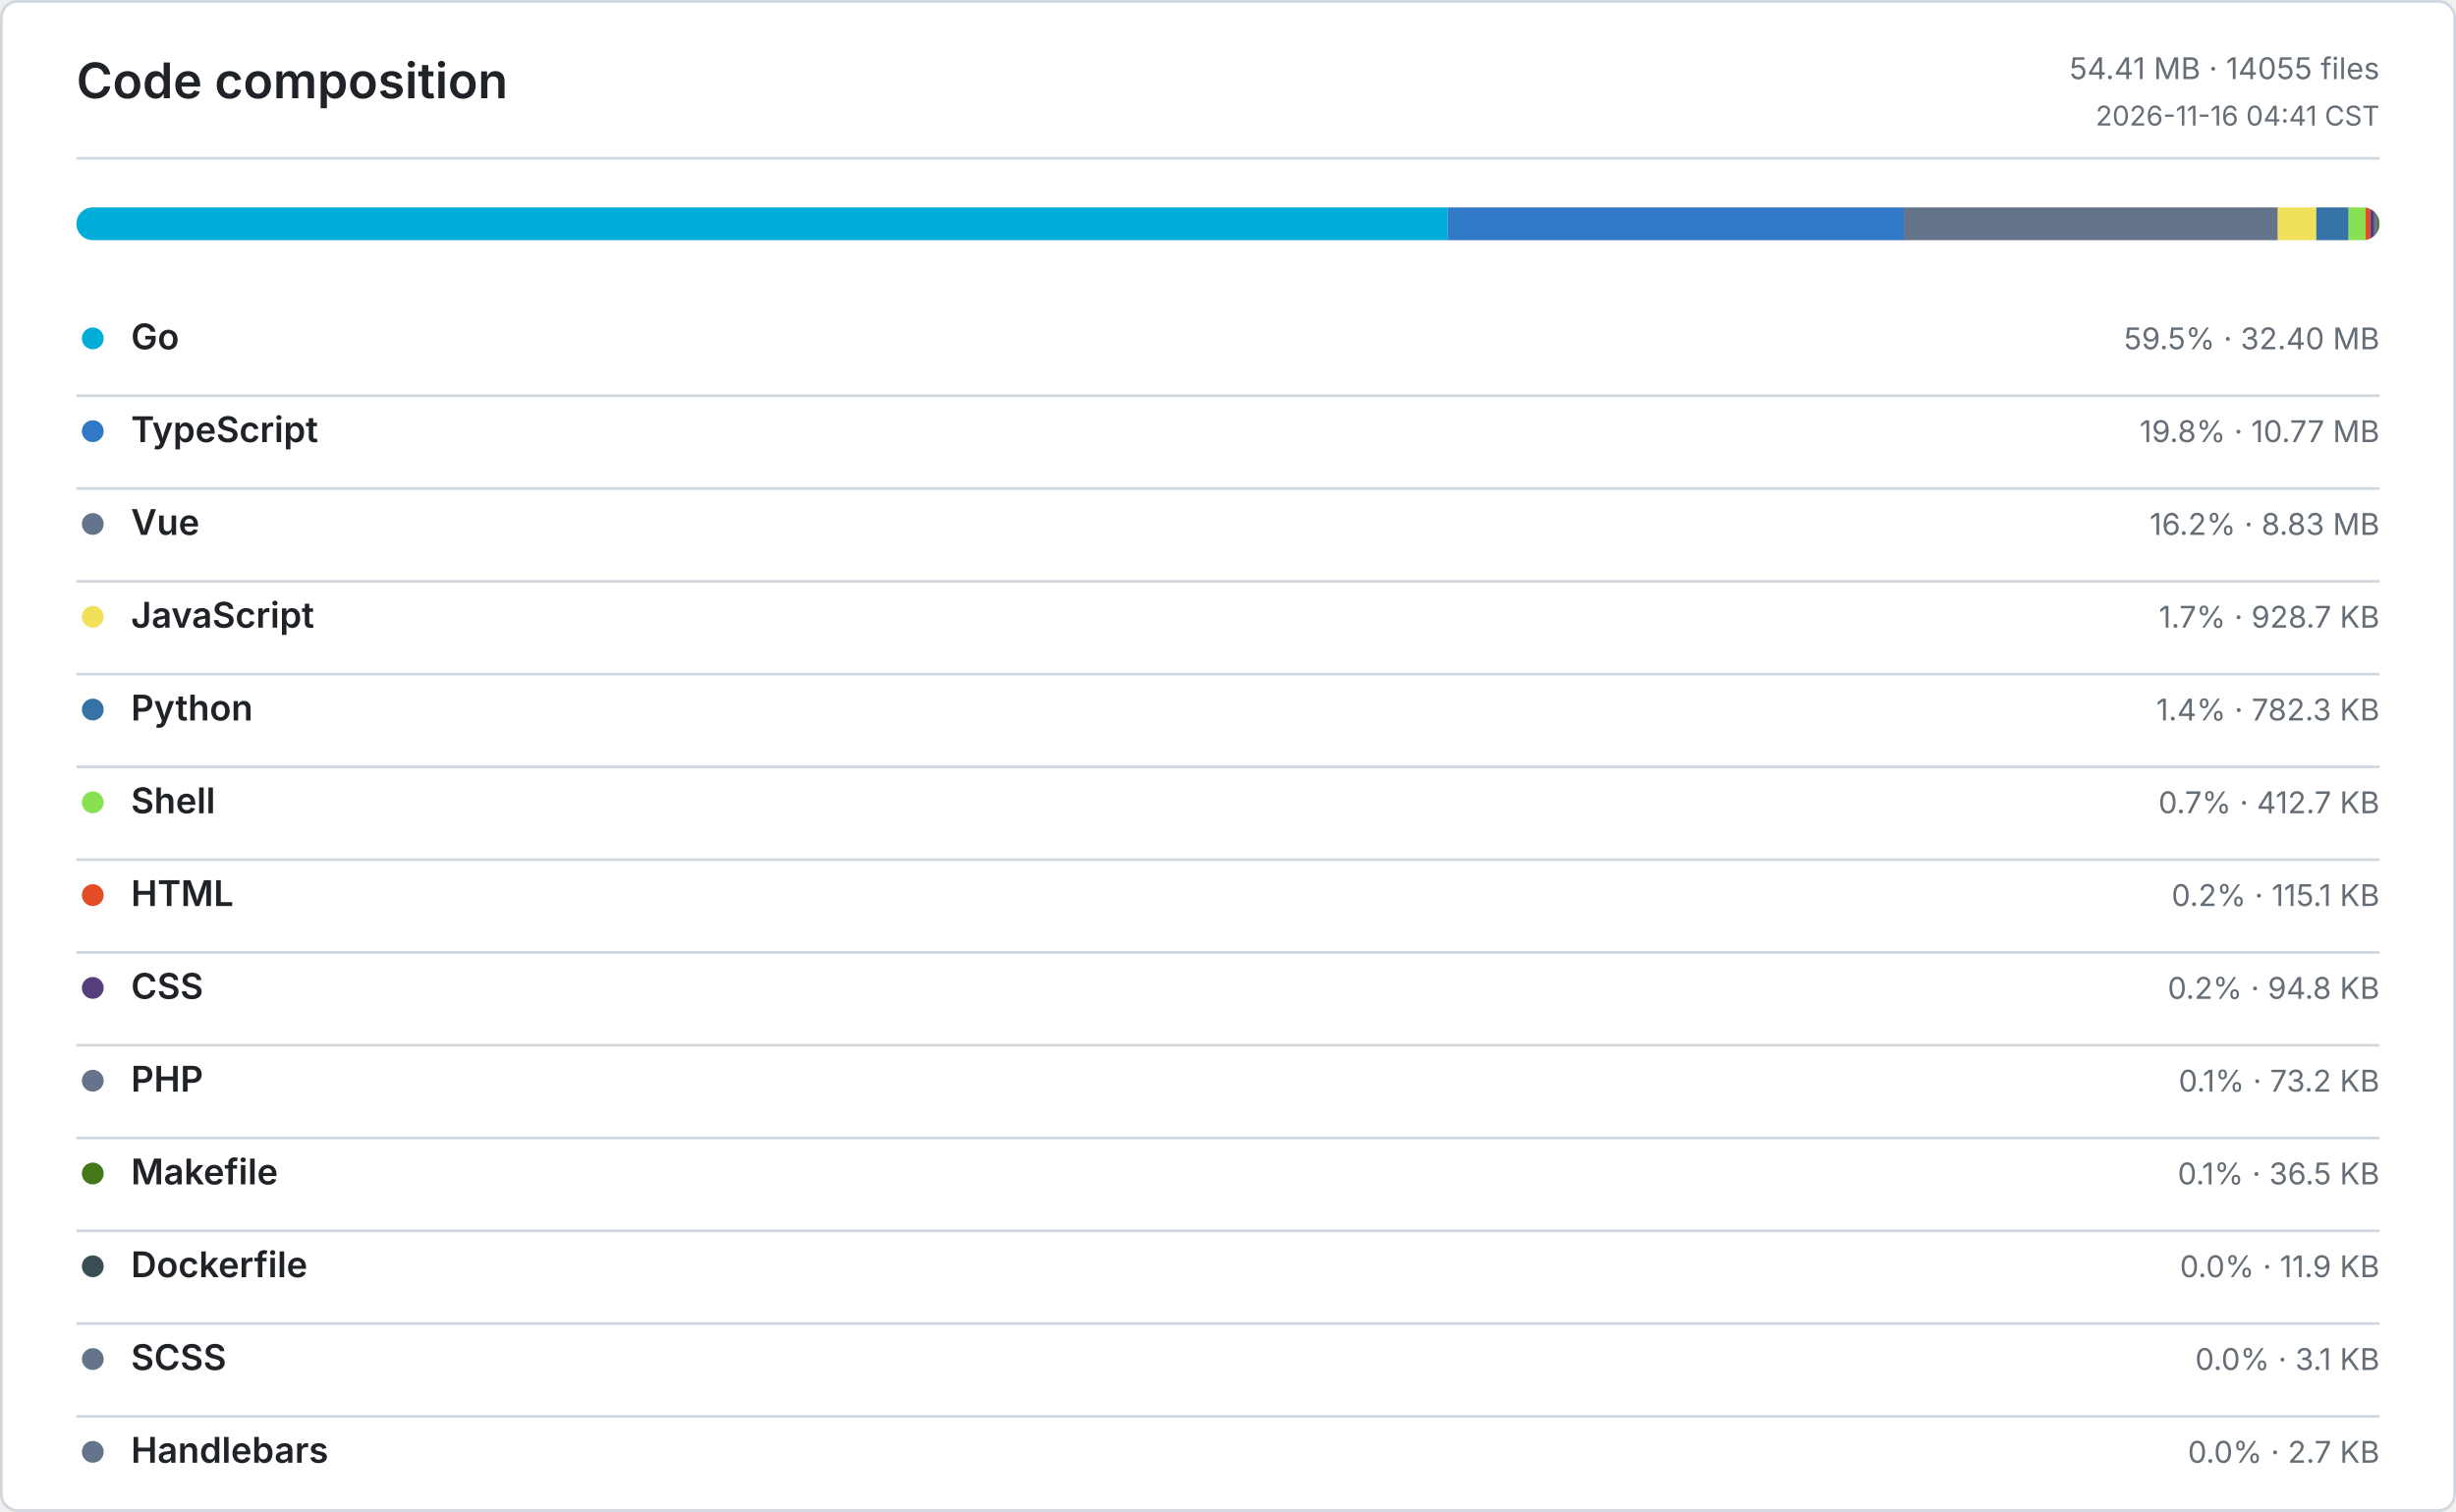
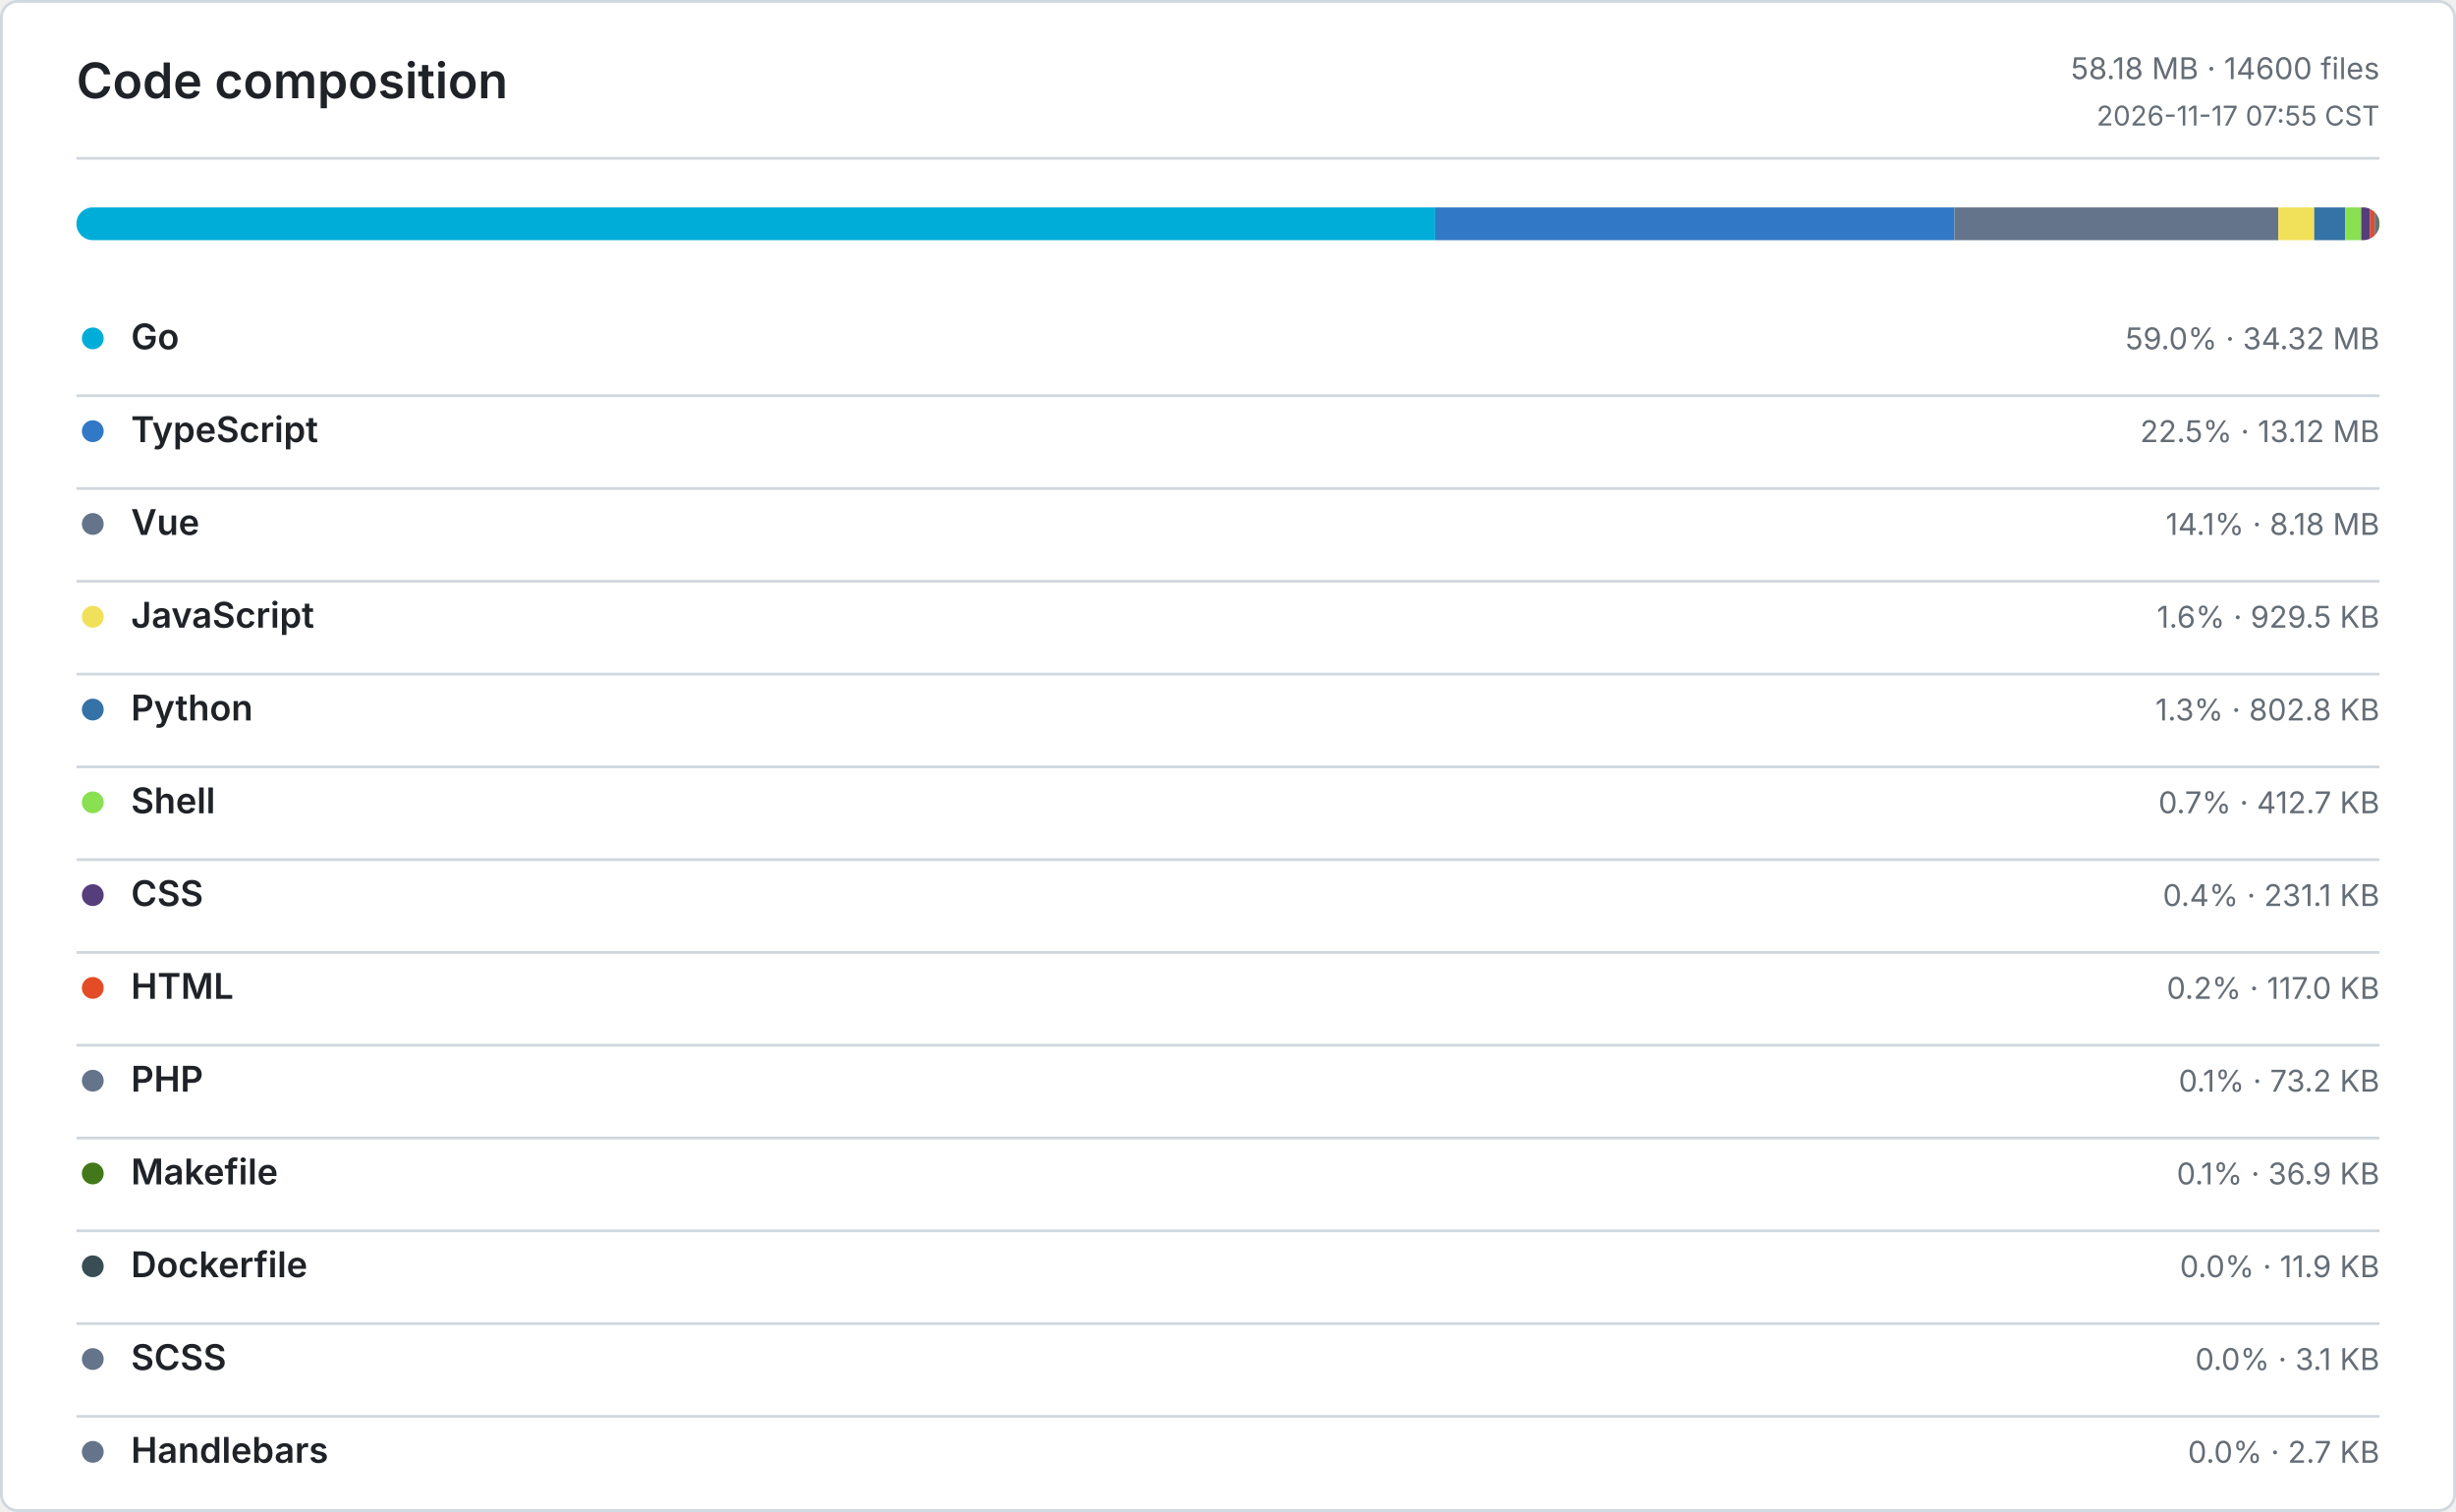
<svg xmlns="http://www.w3.org/2000/svg" width="900" height="554" viewBox="0 0 900 554" role="img" aria-label="Code composition">
  <defs>
    <style>
      .bg { fill: #ffffff; }
      .border, .rule { stroke: #d0d7de; }
      .title, .ink, .num { fill: #1f2328; }
      .muted, .tiny { fill: #656d76; }
      .title { font: 600 18px -apple-system, BlinkMacSystemFont, Segoe UI, sans-serif; }
      .ink { font: 600 13px -apple-system, BlinkMacSystemFont, Segoe UI, sans-serif; }
      .num { font: 600 13px ui-monospace, SFMono-Regular, Consolas, monospace; }
      .muted { font: 400 11px -apple-system, BlinkMacSystemFont, Segoe UI, sans-serif; }
      .tiny { font: 400 10px -apple-system, BlinkMacSystemFont, Segoe UI, sans-serif; }
      .level-0 { fill: #ebedf0; }
      .level-1 { fill: #9be9a8; }
      .level-2 { fill: #40c463; }
      .level-3 { fill: #30a14e; }
      .level-4 { fill: #216e39; }
      @media (prefers-color-scheme: dark) {
        .bg { fill: #0d1117; }
        .border, .rule { stroke: #30363d; }
        .title, .ink, .num { fill: #e6edf3; }
        .muted, .tiny { fill: #8b949e; }
        .level-0 { fill: #161b22; }
        .level-1 { fill: #0e4429; }
        .level-2 { fill: #006d32; }
        .level-3 { fill: #26a641; }
        .level-4 { fill: #39d353; }
      }
    </style>
  </defs>
  <rect class="bg border" x="0.5" y="0.5" width="899" height="553" rx="6" fill="none" />
  <text class="title" x="28" y="36">Code composition</text>
-   <text class="muted" x="872" y="29" text-anchor="end">54.41 MB · 14055 files</text>
-   <text class="tiny" x="872" y="46" text-anchor="end">2026-11-16 04:41 CST</text>
+   <text class="muted" x="872" y="29" text-anchor="end">58.18 MB · 14600 files</text>
+   <text class="tiny" x="872" y="46" text-anchor="end">2026-11-17 07:55 CST</text>
  <line class="rule" x1="28" y1="58" x2="872" y2="58" />
  <defs>
    <clipPath id="language-bar">
      <rect x="28" y="76" width="844" height="12" rx="6" />
    </clipPath>
  </defs>
  <g clip-path="url(#language-bar)">
-     <rect x="28" y="76" width="502.55" height="12" fill="#00ADD8" />
-     <rect x="530.55" y="76" width="167.14" height="12" fill="#3178C6" />
-     <rect x="697.69" y="76" width="137.03" height="12" fill="#64748B" />
-     <rect x="834.72" y="76" width="14.07" height="12" fill="#F1E05A" />
-     <rect x="848.79" y="76" width="11.85" height="12" fill="#3572A5" />
-     <rect x="860.64" y="76" width="6.25" height="12" fill="#89E051" />
-     <rect x="866.89" y="76" width="1.74" height="12" fill="#E34C26" />
-     <rect x="868.63" y="76" width="1.44" height="12" fill="#563D7C" />
-     <rect x="870.07" y="76" width="1.11" height="12" fill="#64748B" />
-     <rect x="871.18" y="76" width="0.55" height="12" fill="#427819" />
-     <rect x="871.73" y="76" width="0.18" height="12" fill="#384D54" />
-     <rect x="871.91" y="76" width="0.05" height="12" fill="#64748B" />
+     <rect x="28" y="76" width="497.93" height="12" fill="#00ADD8" />
+     <rect x="525.93" y="76" width="190.3" height="12" fill="#3178C6" />
+     <rect x="716.23" y="76" width="118.64" height="12" fill="#64748B" />
+     <rect x="834.87" y="76" width="13.17" height="12" fill="#F1E05A" />
+     <rect x="848.04" y="76" width="11.37" height="12" fill="#3572A5" />
+     <rect x="859.41" y="76" width="5.85" height="12" fill="#89E051" />
+     <rect x="865.26" y="76" width="3.27" height="12" fill="#563D7C" />
+     <rect x="868.53" y="76" width="1.66" height="12" fill="#E34C26" />
+     <rect x="870.19" y="76" width="1.04" height="12" fill="#64748B" />
+     <rect x="871.23" y="76" width="0.52" height="12" fill="#427819" />
+     <rect x="871.75" y="76" width="0.17" height="12" fill="#384D54" />
+     <rect x="871.92" y="76" width="0.04" height="12" fill="#64748B" />
    <rect x="871.96" y="76" width="0.04" height="12" fill="#64748B" />
  </g>
  <circle cx="34" cy="124" r="4" fill="#00ADD8" />
  <text class="ink" x="48" y="128">Go</text>
-   <text class="muted" x="872" y="128" text-anchor="end">59.5% · 32.40 MB</text>
+   <text class="muted" x="872" y="128" text-anchor="end">59.0% · 34.32 MB</text>
  <line class="rule" x1="28" y1="145" x2="872" y2="145" />
  <circle cx="34" cy="158" r="4" fill="#3178C6" />
  <text class="ink" x="48" y="162">TypeScript</text>
-   <text class="muted" x="872" y="162" text-anchor="end">19.8% · 10.77 MB</text>
+   <text class="muted" x="872" y="162" text-anchor="end">22.5% · 13.12 MB</text>
  <line class="rule" x1="28" y1="179" x2="872" y2="179" />
  <circle cx="34" cy="192" r="4" fill="#64748B" />
  <text class="ink" x="48" y="196">Vue</text>
-   <text class="muted" x="872" y="196" text-anchor="end">16.2% · 8.83 MB</text>
+   <text class="muted" x="872" y="196" text-anchor="end">14.1% · 8.18 MB</text>
  <line class="rule" x1="28" y1="213" x2="872" y2="213" />
  <circle cx="34" cy="226" r="4" fill="#F1E05A" />
  <text class="ink" x="48" y="230">JavaScript</text>
-   <text class="muted" x="872" y="230" text-anchor="end">1.7% · 928.7 KB</text>
+   <text class="muted" x="872" y="230" text-anchor="end">1.6% · 929.5 KB</text>
  <line class="rule" x1="28" y1="247" x2="872" y2="247" />
  <circle cx="34" cy="260" r="4" fill="#3572A5" />
  <text class="ink" x="48" y="264">Python</text>
-   <text class="muted" x="872" y="264" text-anchor="end">1.4% · 782.3 KB</text>
+   <text class="muted" x="872" y="264" text-anchor="end">1.3% · 802.8 KB</text>
  <line class="rule" x1="28" y1="281" x2="872" y2="281" />
  <circle cx="34" cy="294" r="4" fill="#89E051" />
  <text class="ink" x="48" y="298">Shell</text>
  <text class="muted" x="872" y="298" text-anchor="end">0.7% · 412.7 KB</text>
  <line class="rule" x1="28" y1="315" x2="872" y2="315" />
-   <circle cx="34" cy="328" r="4" fill="#E34C26" />
-   <text class="ink" x="48" y="332">HTML</text>
-   <text class="muted" x="872" y="332" text-anchor="end">0.2% · 115.1 KB</text>
+   <circle cx="34" cy="328" r="4" fill="#563D7C" />
+   <text class="ink" x="48" y="332">CSS</text>
+   <text class="muted" x="872" y="332" text-anchor="end">0.4% · 231.1 KB</text>
  <line class="rule" x1="28" y1="349" x2="872" y2="349" />
-   <circle cx="34" cy="362" r="4" fill="#563D7C" />
-   <text class="ink" x="48" y="366">CSS</text>
-   <text class="muted" x="872" y="366" text-anchor="end">0.2% · 94.8 KB</text>
+   <circle cx="34" cy="362" r="4" fill="#E34C26" />
+   <text class="ink" x="48" y="366">HTML</text>
+   <text class="muted" x="872" y="366" text-anchor="end">0.2% · 117.0 KB</text>
  <line class="rule" x1="28" y1="383" x2="872" y2="383" />
  <circle cx="34" cy="396" r="4" fill="#64748B" />
  <text class="ink" x="48" y="400">PHP</text>
  <text class="muted" x="872" y="400" text-anchor="end">0.1% · 73.2 KB</text>
  <line class="rule" x1="28" y1="417" x2="872" y2="417" />
  <circle cx="34" cy="430" r="4" fill="#427819" />
  <text class="ink" x="48" y="434">Makefile</text>
-   <text class="muted" x="872" y="434" text-anchor="end">0.1% · 36.5 KB</text>
+   <text class="muted" x="872" y="434" text-anchor="end">0.1% · 36.9 KB</text>
  <line class="rule" x1="28" y1="451" x2="872" y2="451" />
  <circle cx="34" cy="464" r="4" fill="#384D54" />
  <text class="ink" x="48" y="468">Dockerfile</text>
  <text class="muted" x="872" y="468" text-anchor="end">0.0% · 11.9 KB</text>
  <line class="rule" x1="28" y1="485" x2="872" y2="485" />
  <circle cx="34" cy="498" r="4" fill="#64748B" />
  <text class="ink" x="48" y="502">SCSS</text>
  <text class="muted" x="872" y="502" text-anchor="end">0.0% · 3.1 KB</text>
  <line class="rule" x1="28" y1="519" x2="872" y2="519" />
  <circle cx="34" cy="532" r="4" fill="#64748B" />
  <text class="ink" x="48" y="536">Handlebars</text>
  <text class="muted" x="872" y="536" text-anchor="end">0.0% · 2.7 KB</text>
</svg>
